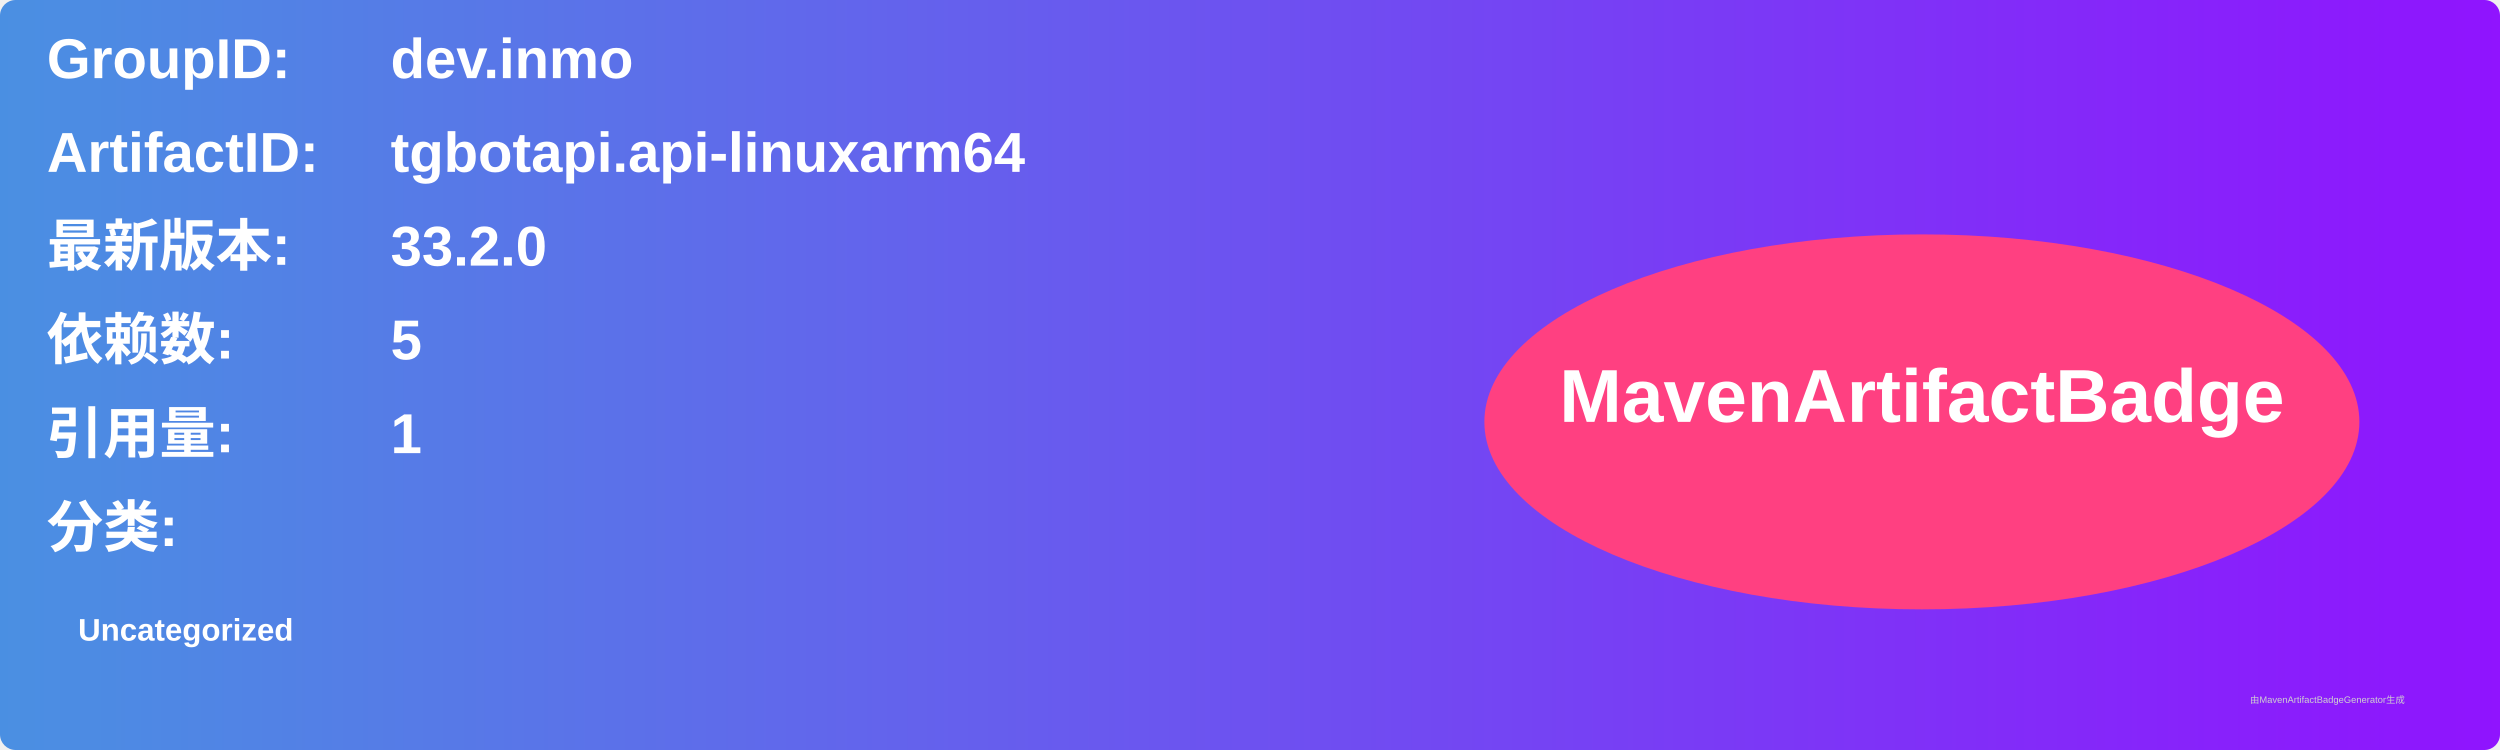
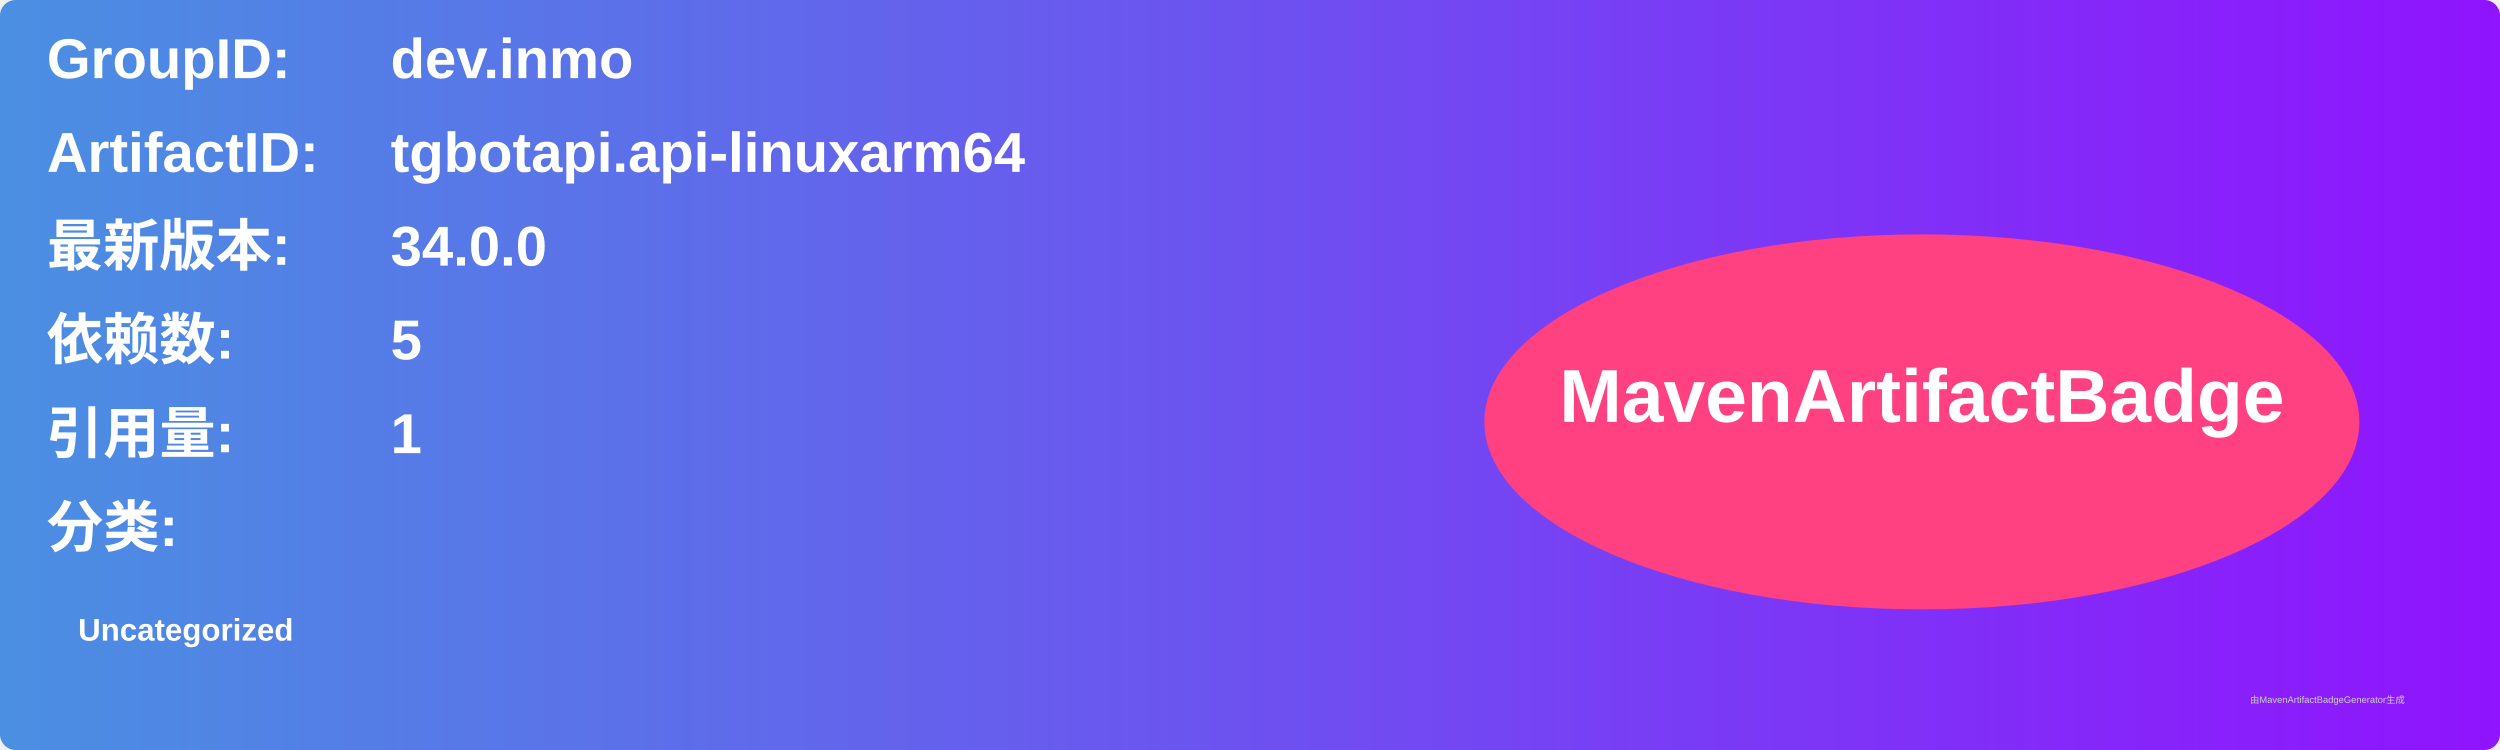
<svg xmlns="http://www.w3.org/2000/svg" width="800" height="240" viewBox="0 0 800 240">
  <linearGradient id="grad" x1="0%" y1="0%" x2="100%" y2="0%">
    <stop offset="0%" stop-color="#4a90e2" />
    <stop offset="100%" stop-color="#9013fe" />
  </linearGradient>
  <rect width="100%" height="100%" rx="5" ry="5" fill="url(#grad)" />
  <g transform="translate(15, 15)">
    <text x="0" y="10" font-family="Arial" font-size="18" fill="white" font-weight="bold" width="260">GroupID:</text>
    <text x="110" y="10" font-family="Arial" font-size="18" fill="white" font-weight="bold" width="460">dev.inmo</text>
    <text x="0" y="40" font-family="Arial" font-size="18" fill="white" font-weight="bold" width="260">ArtifactID:</text>
    <text x="110" y="40" font-family="Arial" font-size="18" fill="white" font-weight="bold" width="460">tgbotapi.api-linuxarm64</text>
    <text x="0" y="70" font-family="Arial" font-size="18" fill="white" font-weight="bold">最新版本:</text>
    <text x="110" y="70" font-family="Arial" font-size="18" fill="white" font-weight="bold">
-       <tspan font-weight="bold">33.2.0</tspan>
+       <tspan font-weight="bold">34.0.0</tspan>
    </text>
    <text x="0" y="100" font-family="Arial" font-size="18" fill="white" font-weight="bold">依赖数: </text>
    <text x="110" y="100" font-family="Arial" font-size="18" fill="white">
      <tspan font-weight="bold">5</tspan>
    </text>
    <text x="0" y="130" font-family="Arial" font-size="18" fill="white" font-weight="bold">引用量: </text>
    <text x="110" y="130" font-family="Arial" font-size="18" fill="white">
      <tspan font-weight="bold">1</tspan>
    </text>
    <text x="0" y="160" font-family="Arial" font-size="18" fill="white" font-weight="bold">分类:</text>
    <text x="10" y="190" font-family="Arial" font-size="10" fill="white">
      <tspan font-weight="bold">Uncategorized</tspan>
    </text>
    <ellipse cx="600" cy="120" rx="140" ry="60" fill="#ff4081" />
    <text x="600" y="120" text-anchor="middle" font-family="Arial" font-size="24" fill="white" font-weight="bold">MavenArtifactBadge</text>
  </g>
  <text x="720" y="225" font-family="Arial" font-size="3" fill="#d0d0d0">由MavenArtifactBadgeGenerator生成</text>
</svg>
